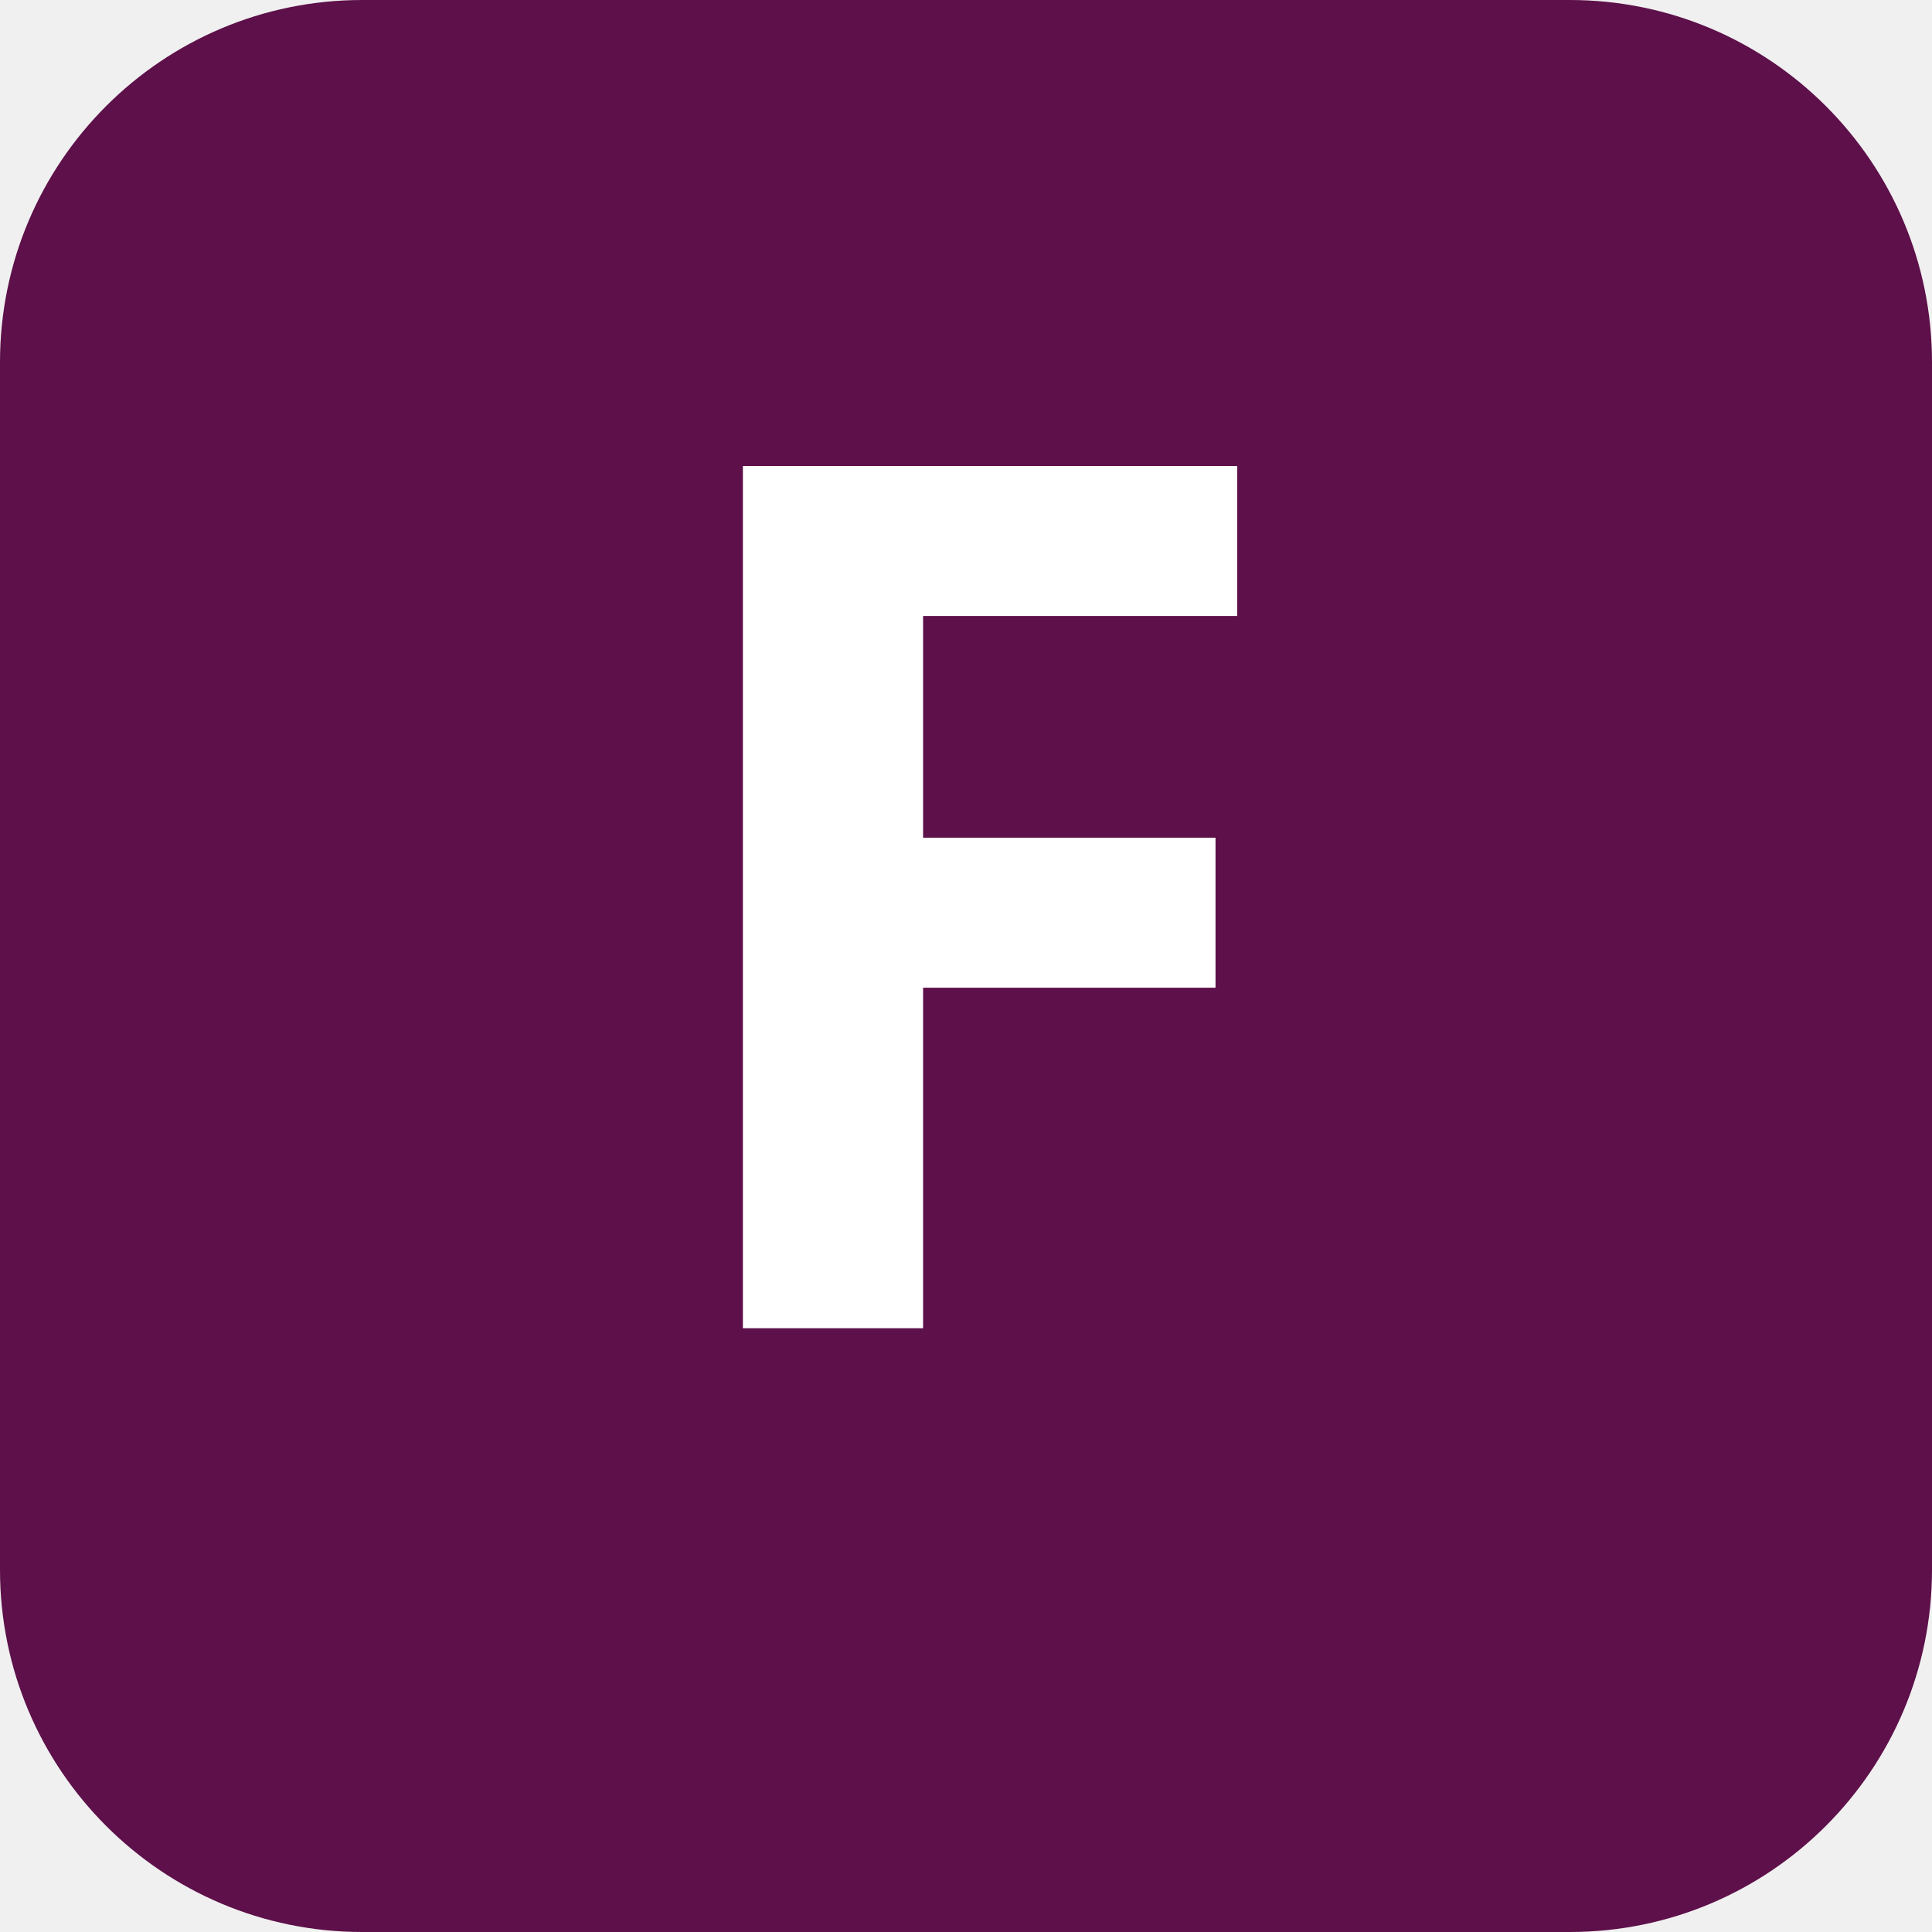
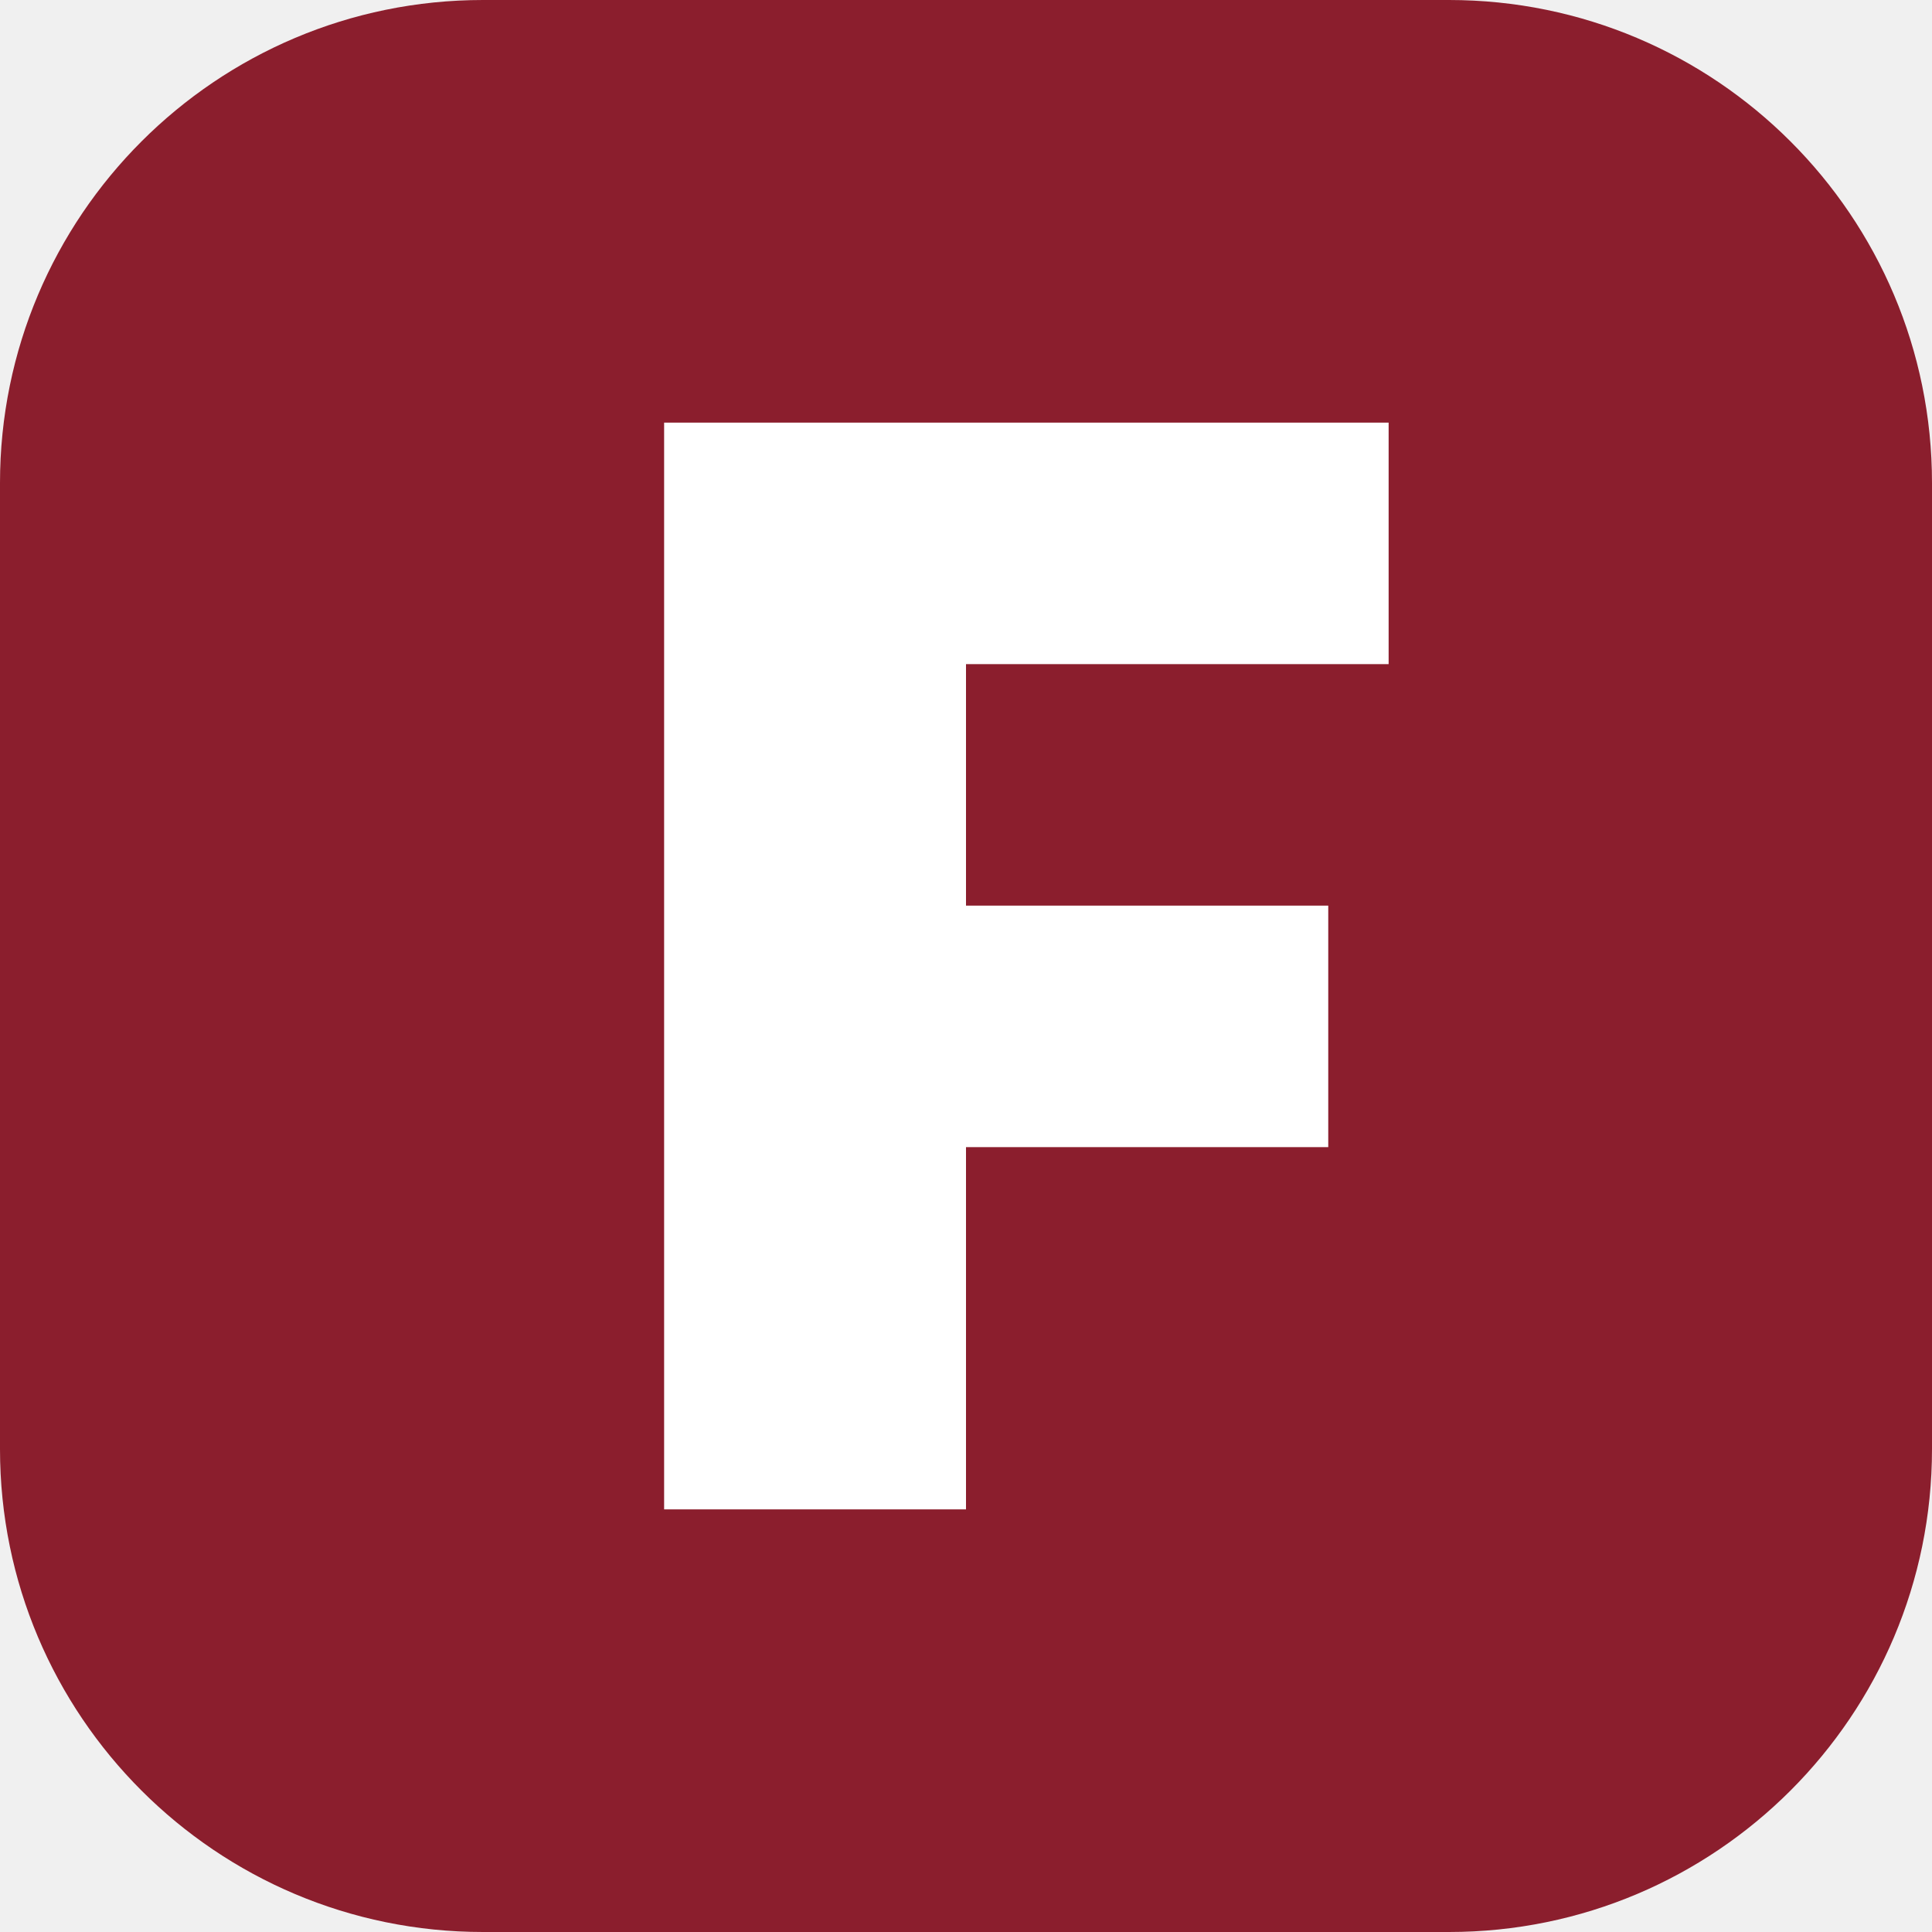
- <svg xmlns="http://www.w3.org/2000/svg" width="32" height="32" viewBox="0 0 32 32" fill="none">
-   <rect width="32" height="32" rx="6" fill="#5D1049" />
-   <text x="16" y="22" font-family="Outfit, sans-serif" font-size="20" font-weight="700" fill="white" text-anchor="middle">F</text>
+ <svg xmlns="http://www.w3.org/2000/svg" viewBox="0 0 64 64">
+   <rect width="64" height="64" rx="16" fill="#8B1E2D" />
+   <path d="M22 14h24v8H32v8h12v8H32v12H22V14z" fill="#FFFFFF" />
</svg>
